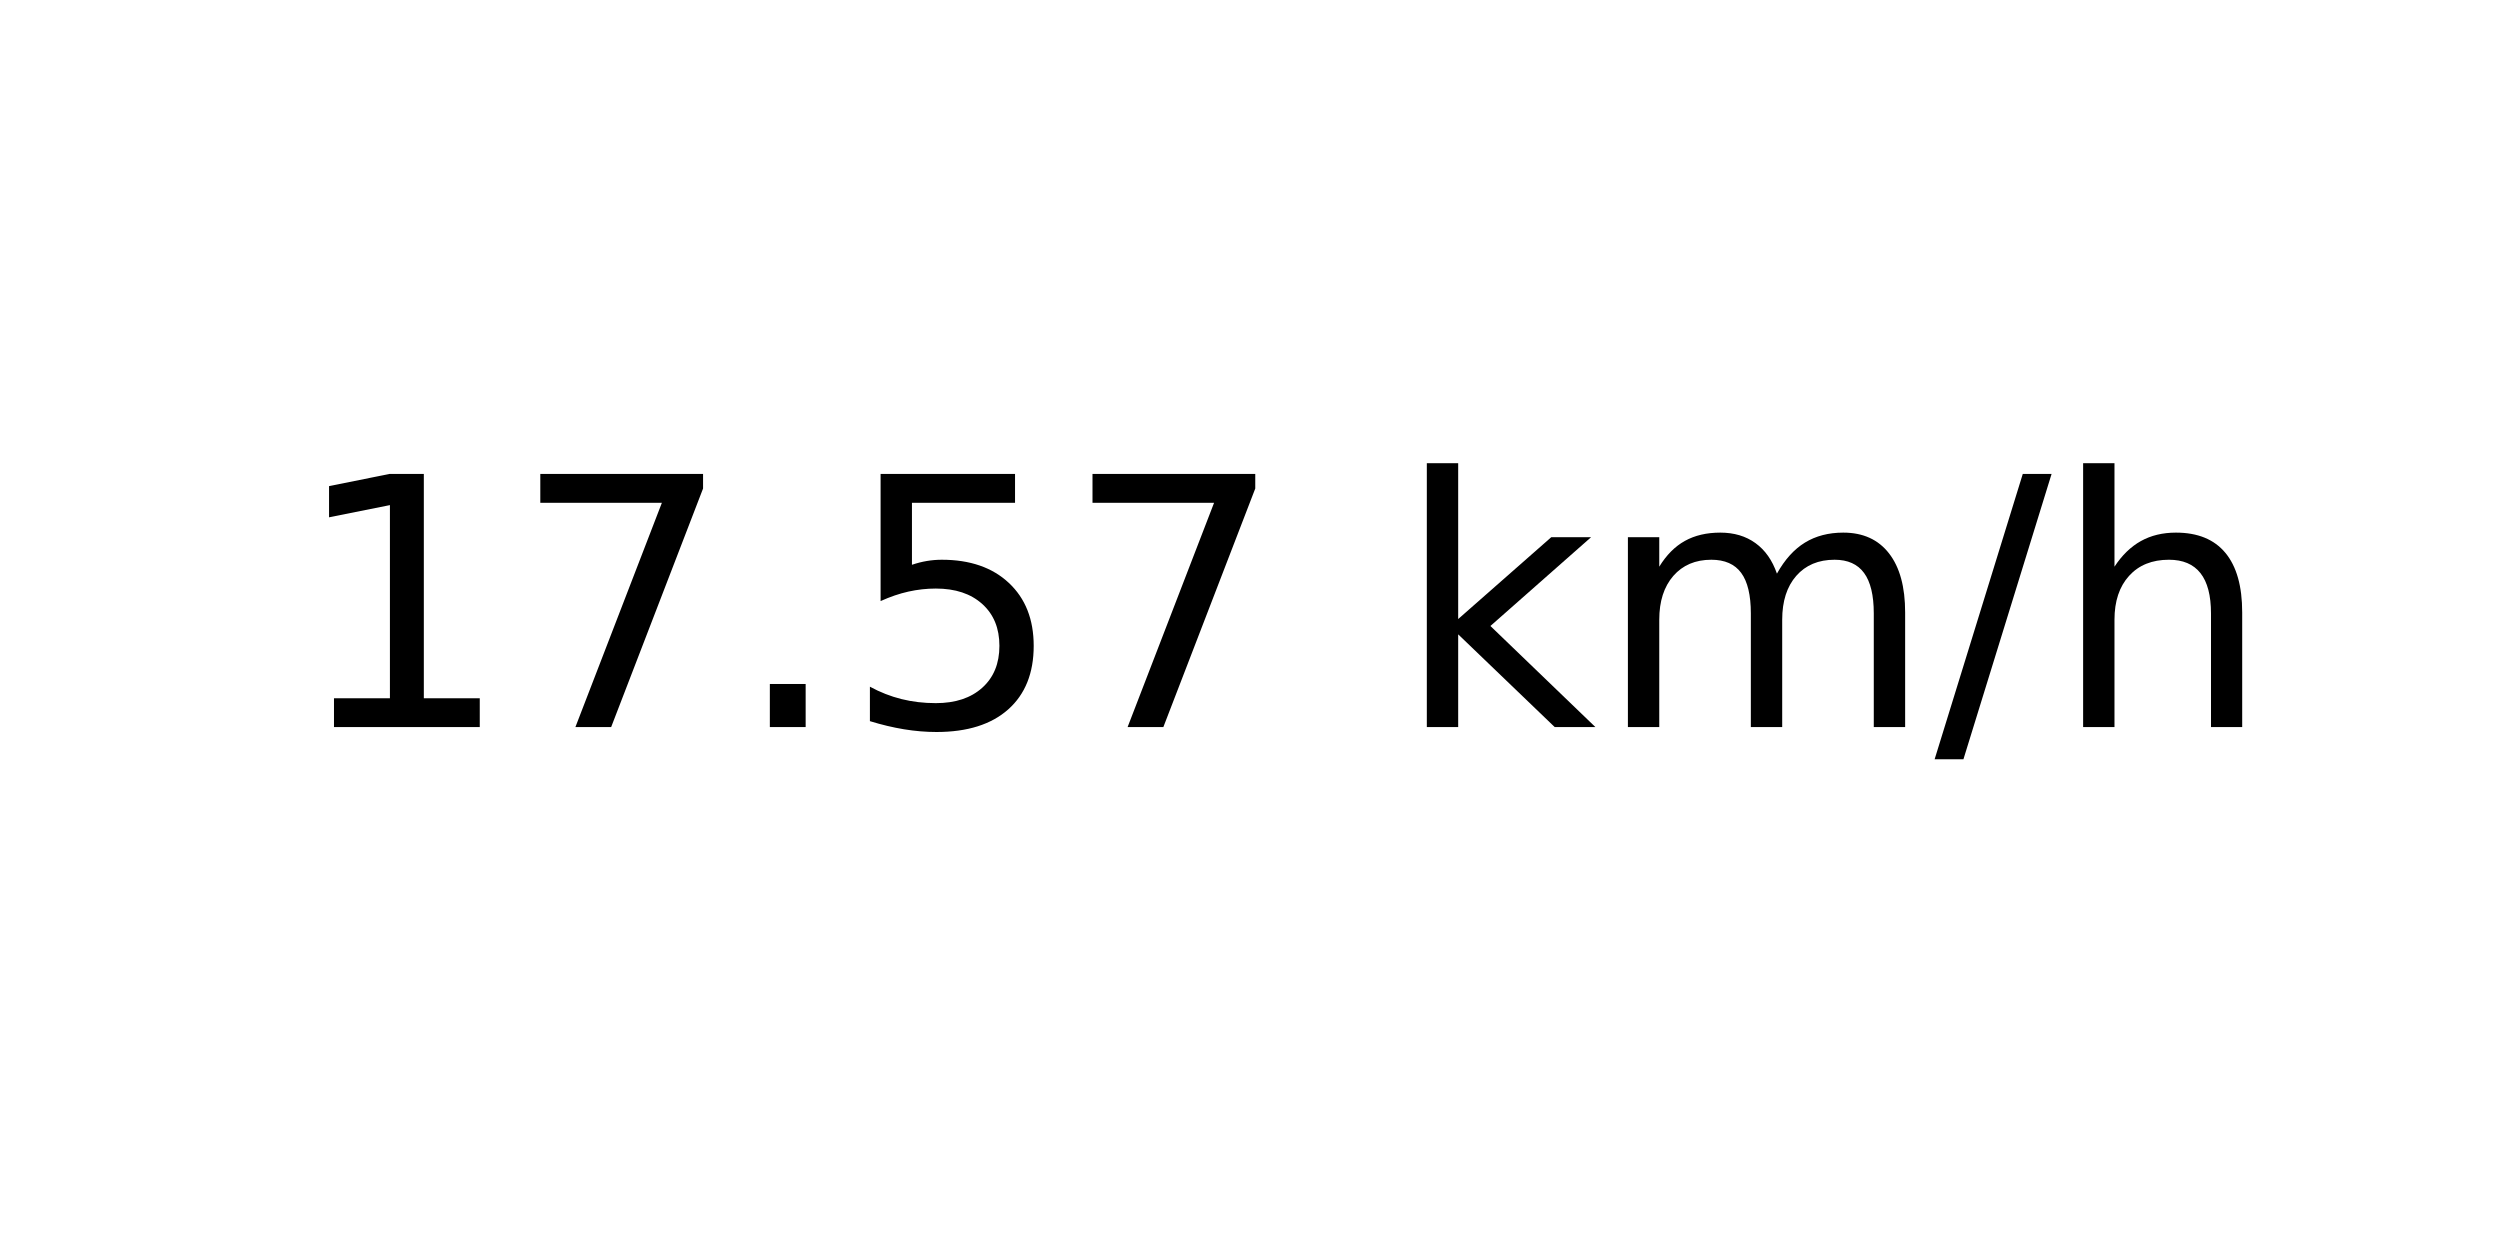
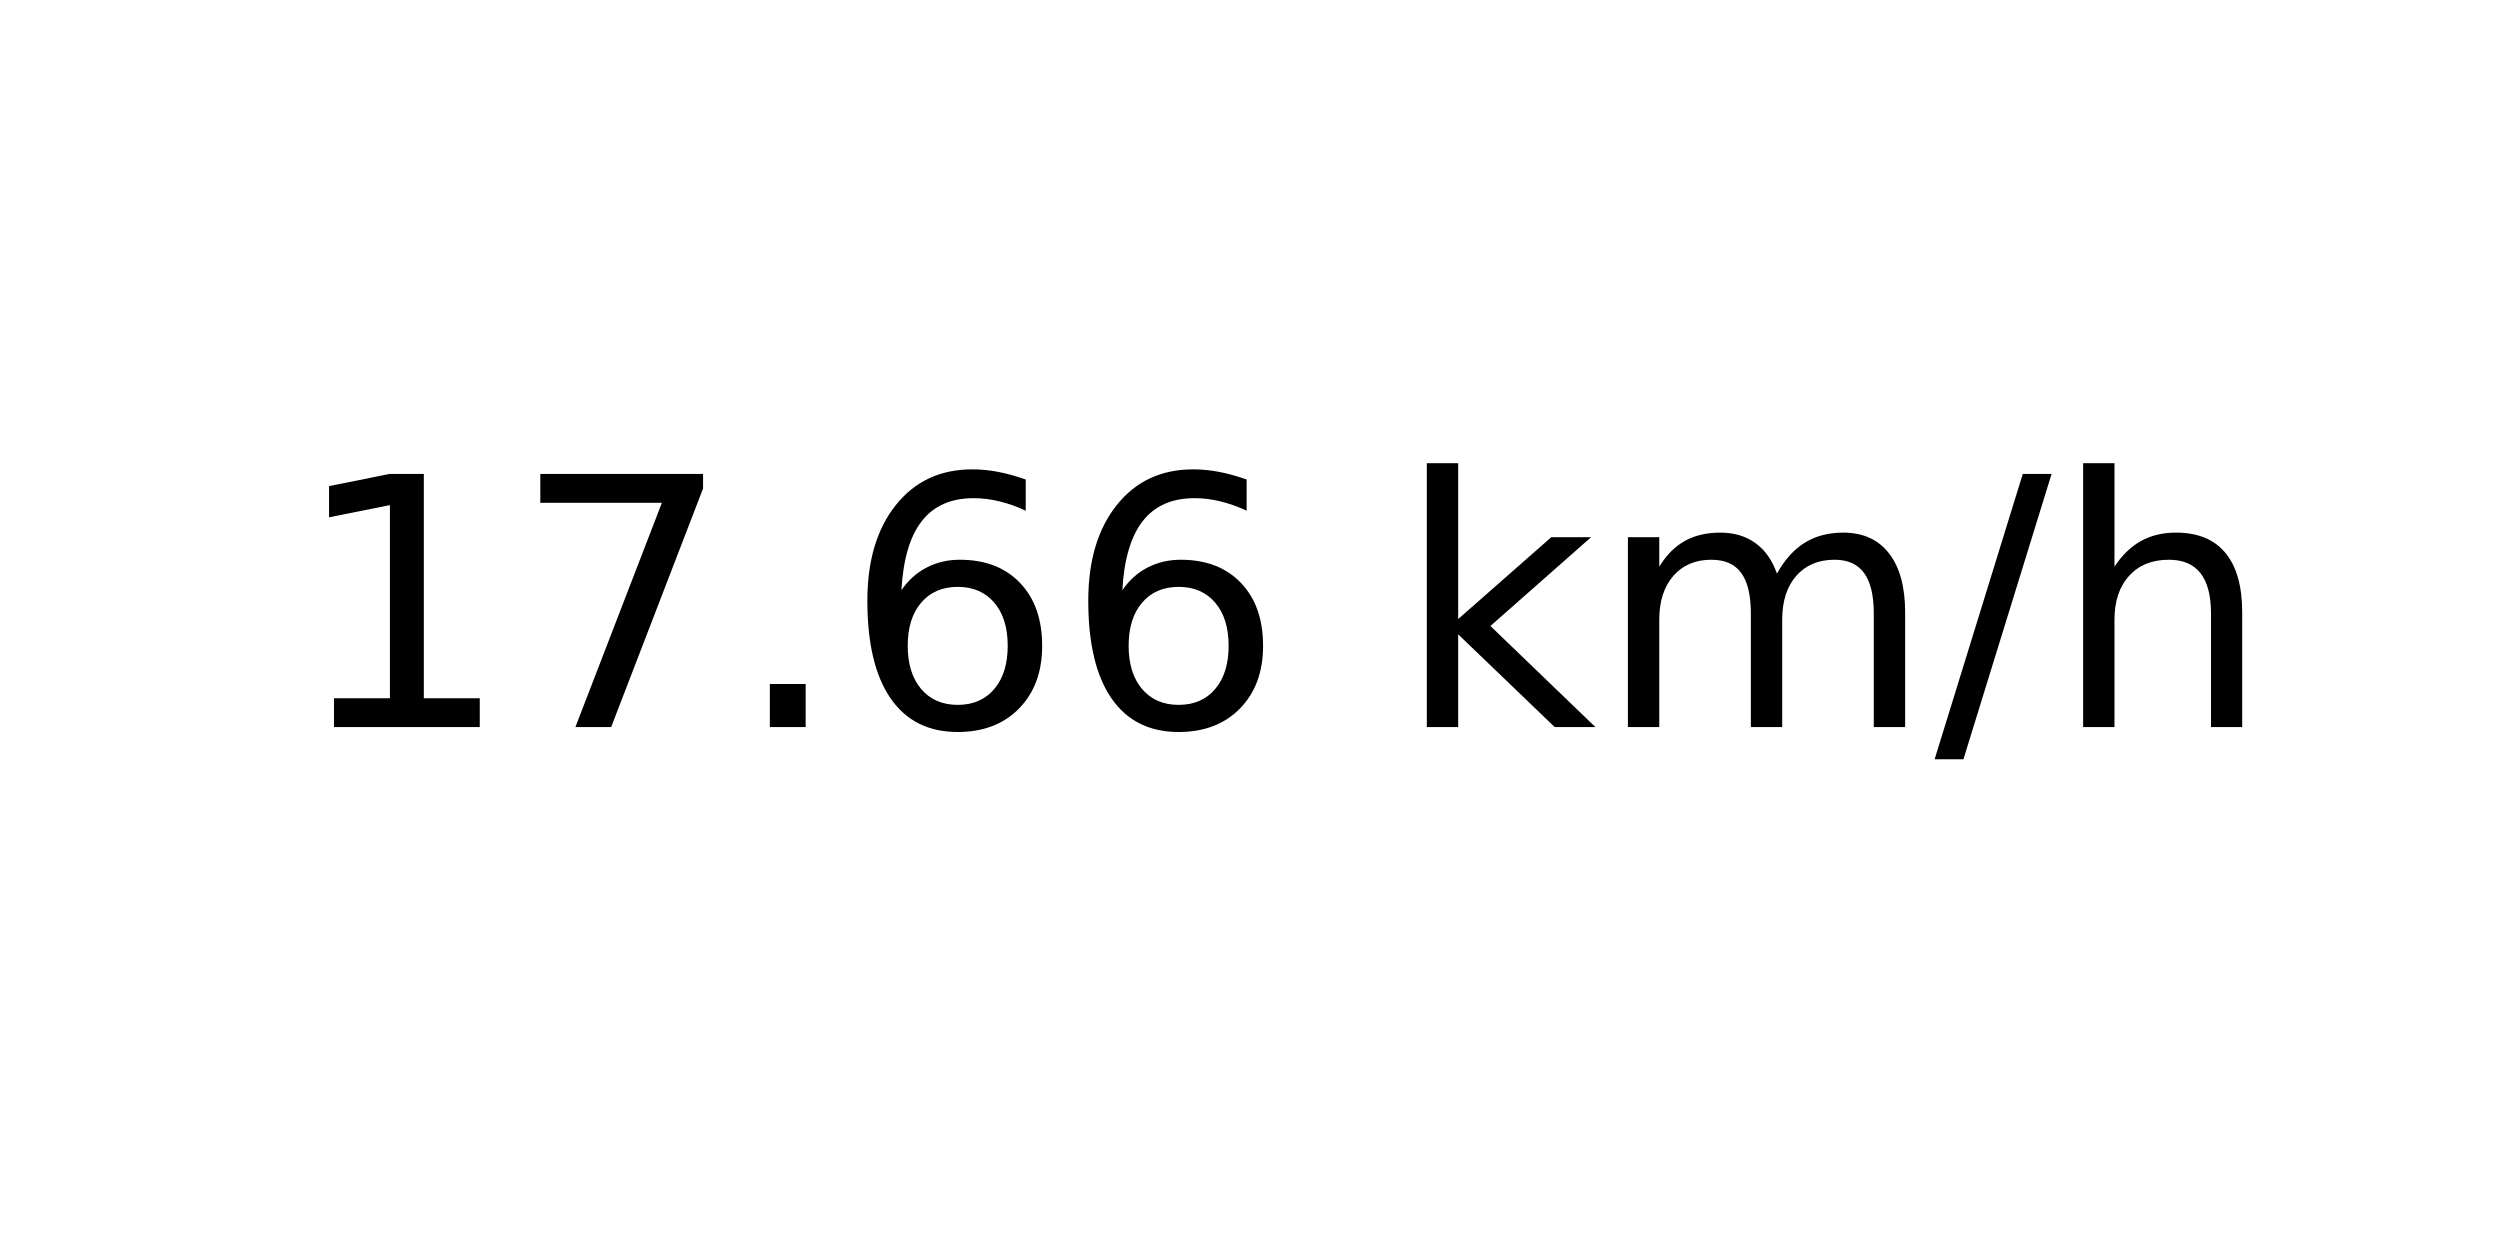
<svg xmlns="http://www.w3.org/2000/svg" xmlns:xlink="http://www.w3.org/1999/xlink" width="72pt" height="36pt" viewBox="0 0 72 36" version="1.1">
  <defs>
    <style type="text/css">*{stroke-linejoin: round; stroke-linecap: butt}</style>
  </defs>
  <g id="figure_1">
    <g id="axes_1">
      <g id="text_1">
        <g transform="translate(8.378125 20.93937) scale(0.1 -0.1)">
          <defs>
            <path id="DejaVuSans-31" d="M 794 531  L 1825 531  L 1825 4091  L 703 3866  L 703 4441  L 1819 4666  L 2450 4666  L 2450 531  L 3481 531  L 3481 0  L 794 0  L 794 531  z " transform="scale(0.015625)" />
            <path id="DejaVuSans-37" d="M 525 4666  L 3525 4666  L 3525 4397  L 1831 0  L 1172 0  L 2766 4134  L 525 4134  L 525 4666  z " transform="scale(0.015625)" />
            <path id="DejaVuSans-2e" d="M 684 794  L 1344 794  L 1344 0  L 684 0  L 684 794  z " transform="scale(0.015625)" />
-             <path id="DejaVuSans-35" d="M 691 4666  L 3169 4666  L 3169 4134  L 1269 4134  L 1269 2991  Q 1406 3038 1543 3061  Q 1681 3084 1819 3084  Q 2600 3084 3056 2656  Q 3513 2228 3513 1497  Q 3513 744 3044 326  Q 2575 -91 1722 -91  Q 1428 -91 1123 -41  Q 819 9 494 109  L 494 744  Q 775 591 1075 516  Q 1375 441 1709 441  Q 2250 441 2565 725  Q 2881 1009 2881 1497  Q 2881 1984 2565 2268  Q 2250 2553 1709 2553  Q 1456 2553 1204 2497  Q 953 2441 691 2322  L 691 4666  z " transform="scale(0.015625)" />
+             <path id="DejaVuSans-36" d="M 2113 2584  Q 1688 2584 1439 2293  Q 1191 2003 1191 1497  Q 1191 994 1439 701  Q 1688 409 2113 409  Q 2538 409 2786 701  Q 3034 994 3034 1497  Q 3034 2003 2786 2293  Q 2538 2584 2113 2584  z M 3366 4563  L 3366 3988  Q 3128 4100 2886 4159  Q 2644 4219 2406 4219  Q 1781 4219 1451 3797  Q 1122 3375 1075 2522  Q 1259 2794 1537 2939  Q 1816 3084 2150 3084  Q 2853 3084 3261 2657  Q 3669 2231 3669 1497  Q 3669 778 3244 343  Q 2819 -91 2113 -91  Q 1303 -91 875 529  Q 447 1150 447 2328  Q 447 3434 972 4092  Q 1497 4750 2381 4750  Q 2619 4750 2861 4703  Q 3103 4656 3366 4563  z " transform="scale(0.015625)" />
            <path id="DejaVuSans-20" transform="scale(0.015625)" />
            <path id="DejaVuSans-6b" d="M 581 4863  L 1159 4863  L 1159 1991  L 2875 3500  L 3609 3500  L 1753 1863  L 3688 0  L 2938 0  L 1159 1709  L 1159 0  L 581 0  L 581 4863  z " transform="scale(0.015625)" />
            <path id="DejaVuSans-6d" d="M 3328 2828  Q 3544 3216 3844 3400  Q 4144 3584 4550 3584  Q 5097 3584 5394 3201  Q 5691 2819 5691 2113  L 5691 0  L 5113 0  L 5113 2094  Q 5113 2597 4934 2840  Q 4756 3084 4391 3084  Q 3944 3084 3684 2787  Q 3425 2491 3425 1978  L 3425 0  L 2847 0  L 2847 2094  Q 2847 2600 2669 2842  Q 2491 3084 2119 3084  Q 1678 3084 1418 2786  Q 1159 2488 1159 1978  L 1159 0  L 581 0  L 581 3500  L 1159 3500  L 1159 2956  Q 1356 3278 1631 3431  Q 1906 3584 2284 3584  Q 2666 3584 2933 3390  Q 3200 3197 3328 2828  z " transform="scale(0.015625)" />
            <path id="DejaVuSans-2f" d="M 1625 4666  L 2156 4666  L 531 -594  L 0 -594  L 1625 4666  z " transform="scale(0.015625)" />
            <path id="DejaVuSans-68" d="M 3513 2113  L 3513 0  L 2938 0  L 2938 2094  Q 2938 2591 2744 2837  Q 2550 3084 2163 3084  Q 1697 3084 1428 2787  Q 1159 2491 1159 1978  L 1159 0  L 581 0  L 581 4863  L 1159 4863  L 1159 2956  Q 1366 3272 1645 3428  Q 1925 3584 2291 3584  Q 2894 3584 3203 3211  Q 3513 2838 3513 2113  z " transform="scale(0.015625)" />
          </defs>
          <use xlink:href="#DejaVuSans-31" />
          <use xlink:href="#DejaVuSans-37" x="63.623" />
          <use xlink:href="#DejaVuSans-2e" x="127.246" />
-           <use xlink:href="#DejaVuSans-35" x="159.033" />
-           <use xlink:href="#DejaVuSans-37" x="222.656" />
+           <use xlink:href="#DejaVuSans-36" x="159.033" />
+           <use xlink:href="#DejaVuSans-36" x="222.656" />
          <use xlink:href="#DejaVuSans-20" x="286.279" />
          <use xlink:href="#DejaVuSans-6b" x="318.066" />
          <use xlink:href="#DejaVuSans-6d" x="375.977" />
          <use xlink:href="#DejaVuSans-2f" x="473.389" />
          <use xlink:href="#DejaVuSans-68" x="507.08" />
        </g>
      </g>
    </g>
  </g>
</svg>
